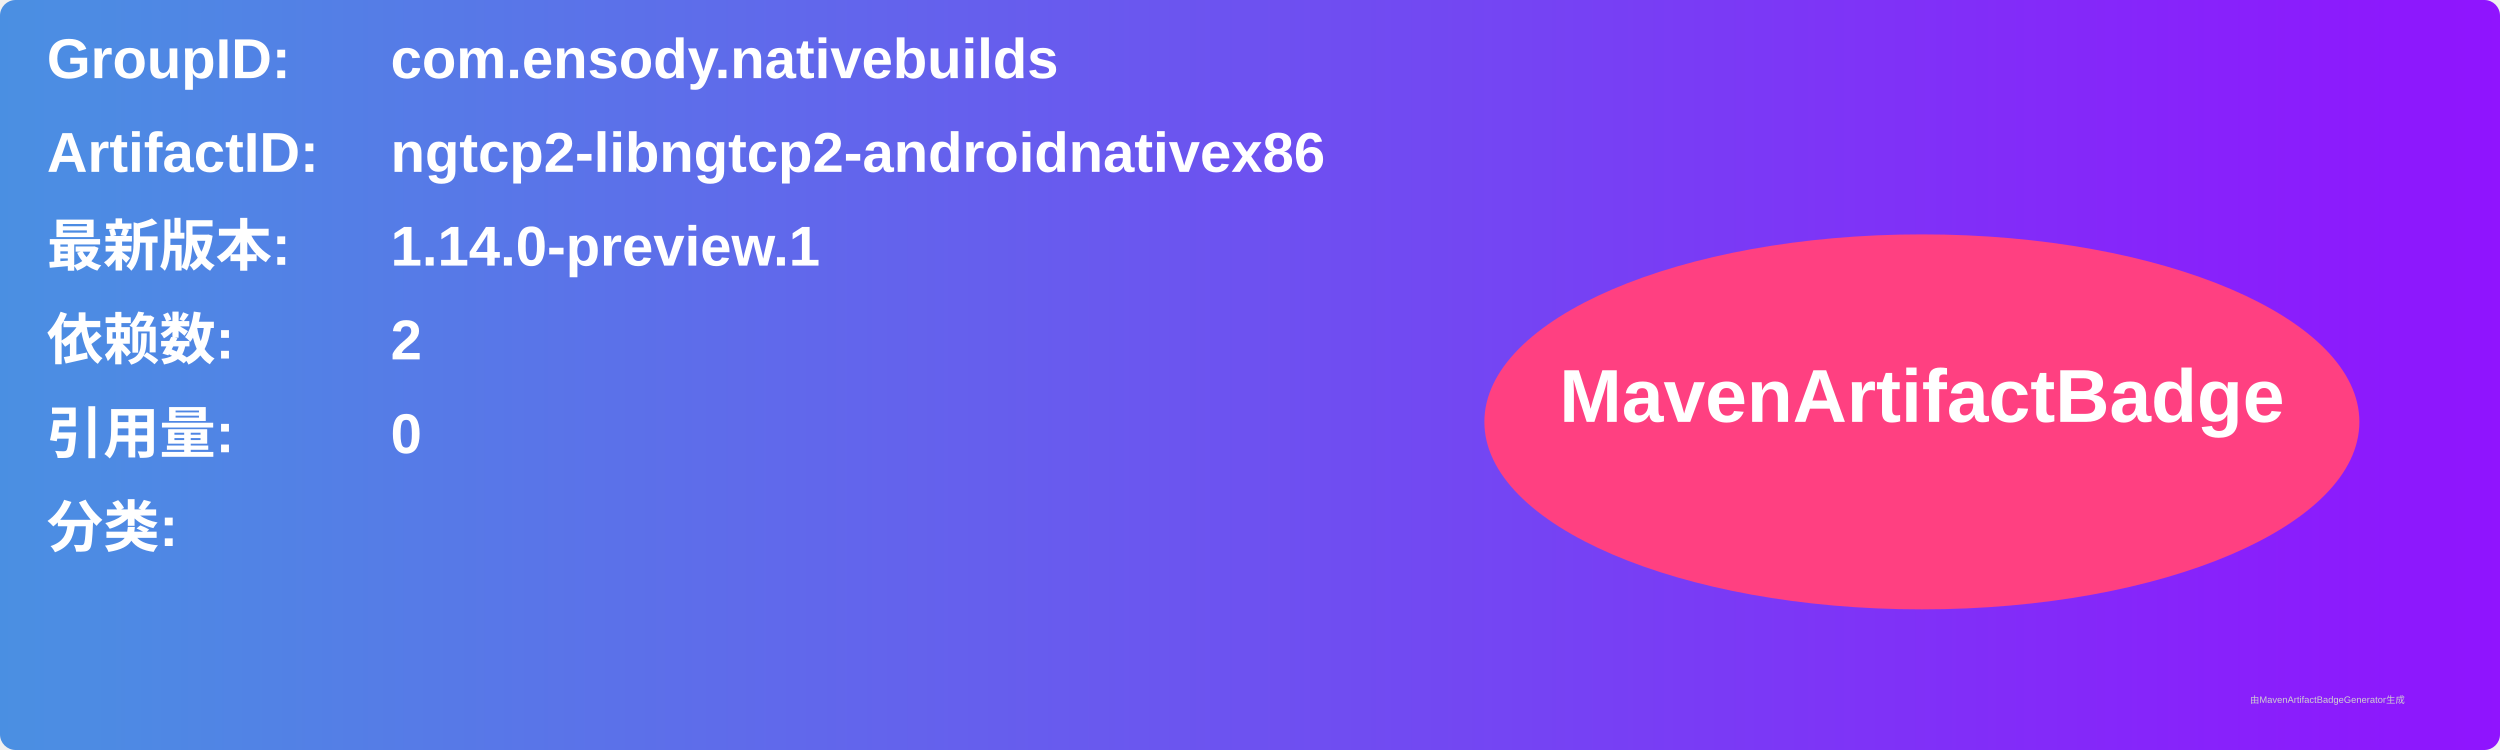
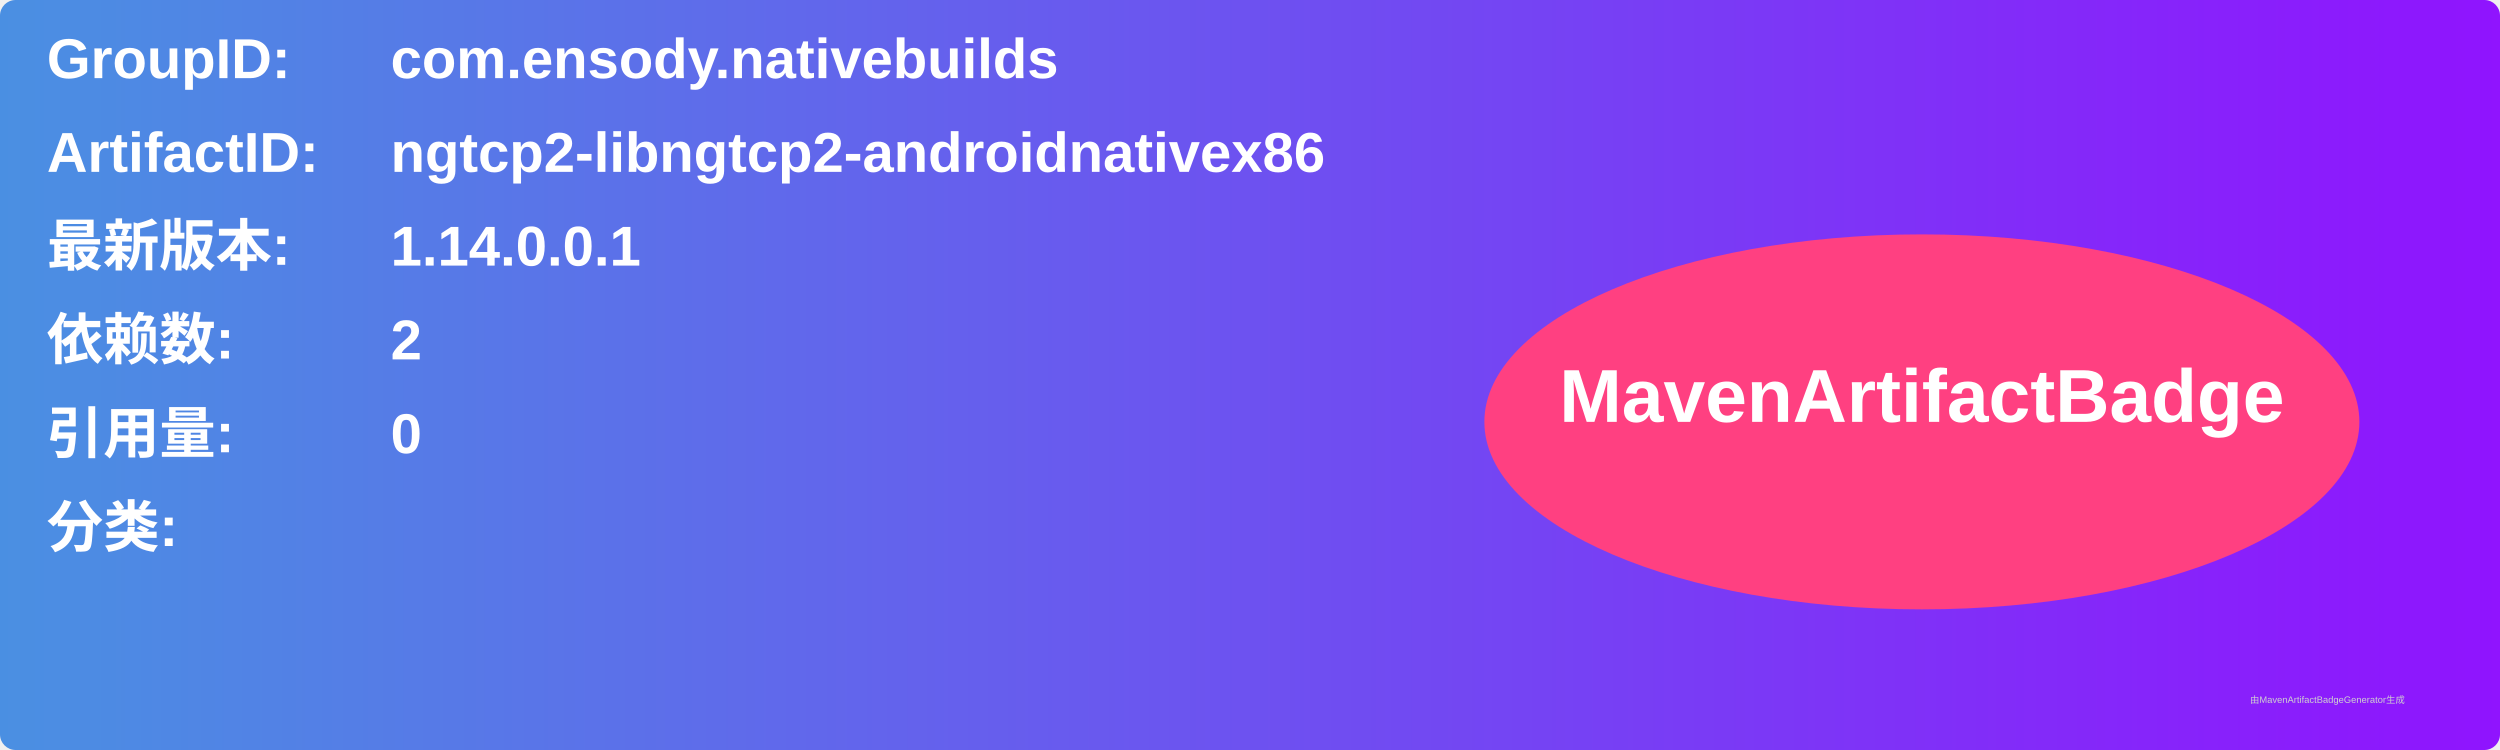
<svg xmlns="http://www.w3.org/2000/svg" width="800" height="240" viewBox="0 0 800 240">
  <linearGradient id="grad" x1="0%" y1="0%" x2="100%" y2="0%">
    <stop offset="0%" stop-color="#4a90e2" />
    <stop offset="100%" stop-color="#9013fe" />
  </linearGradient>
  <rect width="100%" height="100%" rx="5" ry="5" fill="url(#grad)" />
  <g transform="translate(15, 15)">
    <text x="0" y="10" font-family="Arial" font-size="18" fill="white" font-weight="bold" width="260">GroupID:</text>
    <text x="110" y="10" font-family="Arial" font-size="18" fill="white" font-weight="bold" width="460">com.ensody.nativebuilds</text>
    <text x="0" y="40" font-family="Arial" font-size="18" fill="white" font-weight="bold" width="260">ArtifactID:</text>
    <text x="110" y="40" font-family="Arial" font-size="18" fill="white" font-weight="bold" width="460">ngtcp2-libngtcp2-androidnativex86</text>
    <text x="0" y="70" font-family="Arial" font-size="18" fill="white" font-weight="bold">最新版本:</text>
    <text x="110" y="70" font-family="Arial" font-size="18" fill="white" font-weight="bold">
-       <tspan font-weight="bold">1.14.0-preview.1</tspan>
+       <tspan font-weight="bold">1.14.0.0.1</tspan>
    </text>
    <text x="0" y="100" font-family="Arial" font-size="18" fill="white" font-weight="bold">依赖数: </text>
    <text x="110" y="100" font-family="Arial" font-size="18" fill="white">
      <tspan font-weight="bold">2</tspan>
    </text>
    <text x="0" y="130" font-family="Arial" font-size="18" fill="white" font-weight="bold">引用量: </text>
    <text x="110" y="130" font-family="Arial" font-size="18" fill="white">
      <tspan font-weight="bold">0</tspan>
    </text>
    <text x="0" y="160" font-family="Arial" font-size="18" fill="white" font-weight="bold">分类:</text>
    <text x="10" y="190" font-family="Arial" font-size="10" fill="white">
      <tspan font-weight="bold" />
    </text>
    <ellipse cx="600" cy="120" rx="140" ry="60" fill="#ff4081" />
    <text x="600" y="120" text-anchor="middle" font-family="Arial" font-size="24" fill="white" font-weight="bold">MavenArtifactBadge</text>
  </g>
  <text x="720" y="225" font-family="Arial" font-size="3" fill="#d0d0d0">由MavenArtifactBadgeGenerator生成</text>
</svg>
